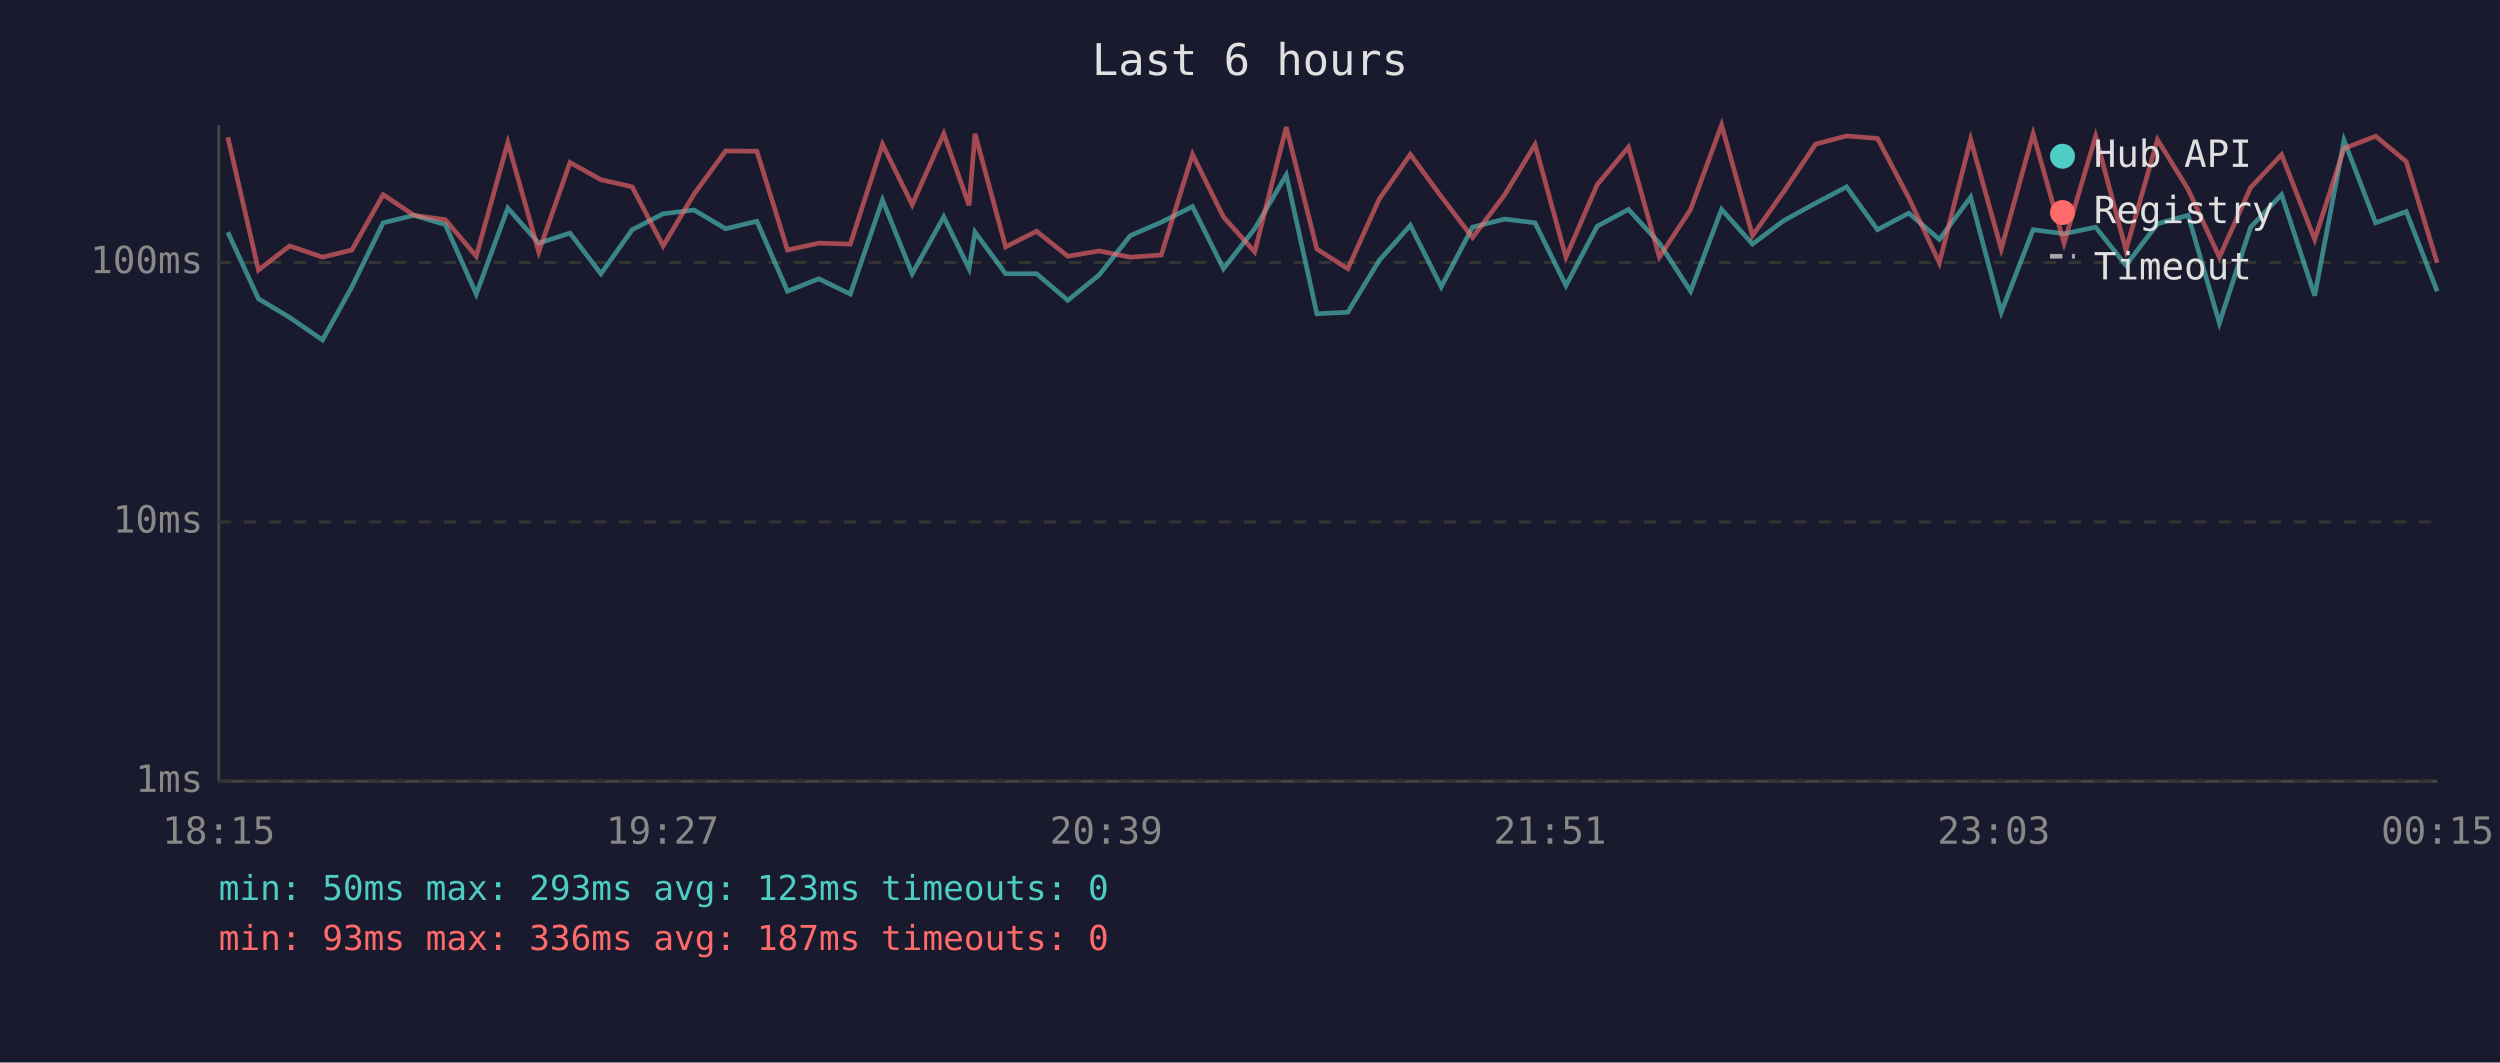
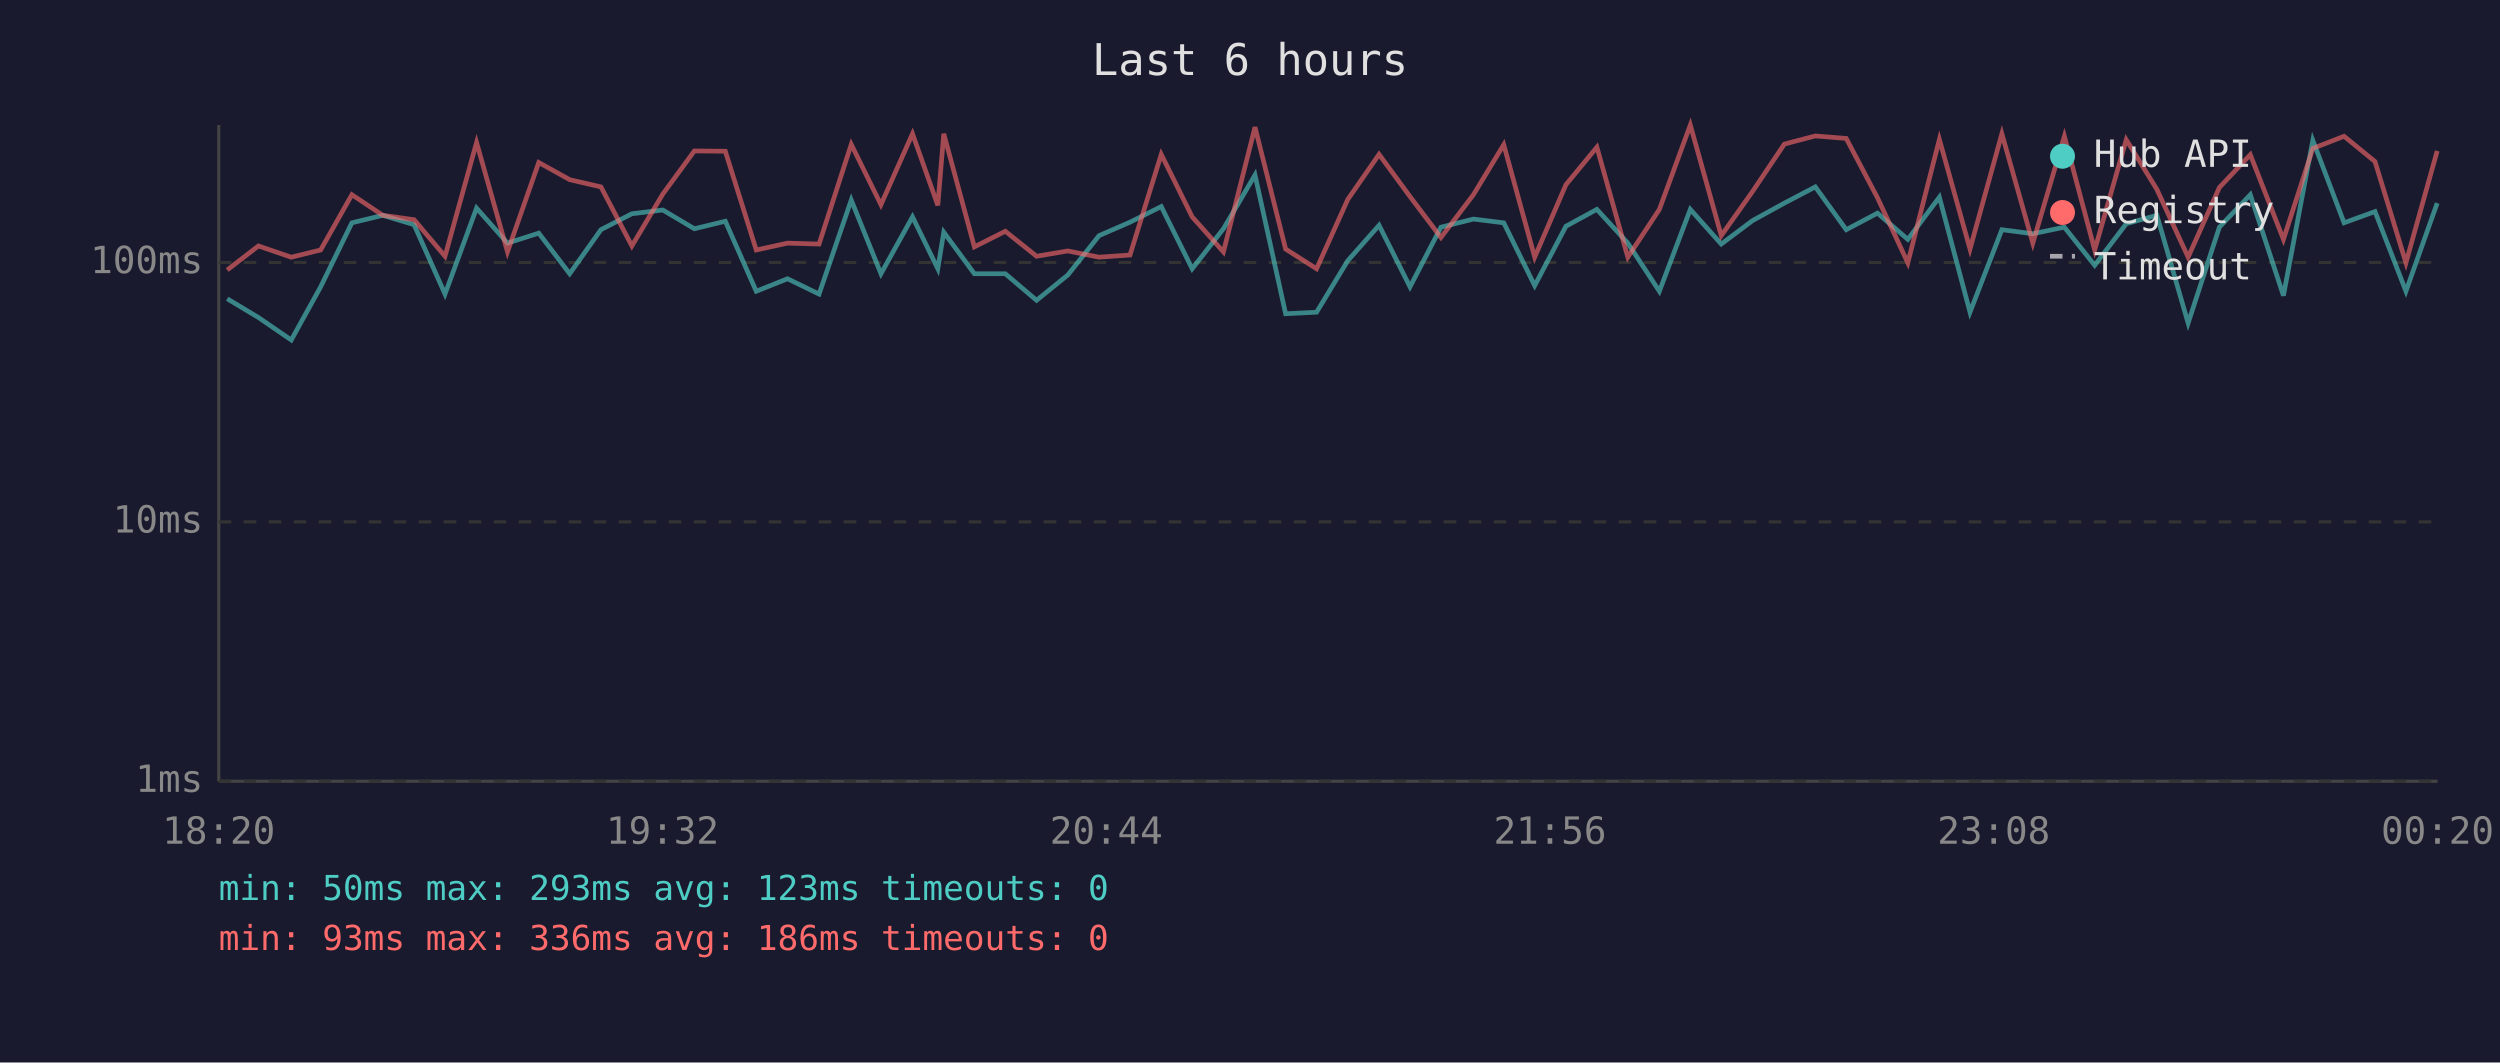
<svg xmlns="http://www.w3.org/2000/svg" viewBox="0 0 800 340" font-family="monospace" font-size="12">
  <rect width="800" height="340" fill="#1a1a2e" />
  <text x="400" y="24" fill="#e0e0e0" font-size="14" text-anchor="middle">Last 6 hours</text>
  <line x1="70" y1="40" x2="70" y2="250" stroke="#444" stroke-width="1" />
  <line x1="70" y1="250" x2="780" y2="250" stroke="#444" stroke-width="1" />
  <line x1="70" y1="250" x2="780" y2="250" stroke="#333" stroke-width="1" stroke-dasharray="4" />
  <text x="65" y="250" fill="#888" text-anchor="end" dominant-baseline="middle">1ms</text>
  <line x1="70" y1="167" x2="780" y2="167" stroke="#333" stroke-width="1" stroke-dasharray="4" />
  <text x="65" y="167" fill="#888" text-anchor="end" dominant-baseline="middle">10ms</text>
  <line x1="70" y1="84" x2="780" y2="84" stroke="#333" stroke-width="1" stroke-dasharray="4" />
  <text x="65" y="84" fill="#888" text-anchor="end" dominant-baseline="middle">100ms</text>
-   <text x="70" y="270" fill="#888" text-anchor="middle">18:15</text>
-   <text x="212" y="270" fill="#888" text-anchor="middle">19:27</text>
-   <text x="354" y="270" fill="#888" text-anchor="middle">20:39</text>
-   <text x="496" y="270" fill="#888" text-anchor="middle">21:51</text>
-   <text x="638" y="270" fill="#888" text-anchor="middle">23:03</text>
-   <text x="780" y="270" fill="#888" text-anchor="middle">00:15</text>
-   <polyline points="72.9,74.3 82.7,95.6 92.7,101.6 103.2,108.8 112.6,91.8 122.6,71.3 132.5,68.9 142.5,71.9 152.4,94.1 162.5,66.6 172.4,77.8 182.4,74.6 192.3,87.6 202.3,73.5 212.2,68.4 222.1,67.2 232.2,73.2 242.2,70.8 252.0,93.2 262.0,89.2 272.1,94.1 282.4,64.0 291.9,87.6 302.0,69.4 310.1,86.0 312.0,74.3 321.8,87.6 331.7,87.6 341.7,96.1 351.7,88.0 361.7,75.4 371.6,71.1 381.6,66.1 391.5,86.0 401.5,73.2 411.6,56.0 421.4,100.4 431.3,99.9 441.3,83.4 451.3,72.1 461.2,91.8 471.2,72.7 481.5,70.1 491.2,71.3 501.1,91.4 511.1,72.4 521.1,67.0 531.0,77.8 541.0,93.2 550.9,67.0 560.8,78.1 570.8,70.6 581.0,65.0 590.9,59.8 600.8,73.5 610.8,68.2 620.6,76.6 630.6,63.1 640.4,99.9 650.6,73.5 660.5,74.8 670.6,72.7 680.3,84.9 690.4,71.6 700.2,68.9 710.2,103.4 720.2,72.7 730.1,62.3 740.7,94.6 750.1,44.9 760.2,71.3 770.0,67.7 779.9,93.2" fill="none" stroke="#4ecdc4" stroke-width="1.5" opacity="0.6" />
-   <polyline points="72.9,43.9 82.7,86.4 92.7,78.7 103.2,82.3 112.6,80.0 122.6,62.3 132.5,68.9 142.5,70.3 152.4,82.0 162.5,45.6 172.4,80.6 182.4,52.0 192.3,57.5 202.3,59.8 212.2,78.7 222.1,62.1 232.2,48.3 242.2,48.4 252.0,80.0 262.0,77.8 272.1,78.1 282.4,46.2 291.9,65.5 302.0,42.8 310.1,65.7 312.0,42.8 321.8,79.0 331.7,74.0 341.7,82.0 351.7,80.3 361.7,82.3 371.6,81.6 381.6,49.4 391.5,69.4 401.5,80.6 411.6,40.7 421.4,79.7 431.3,86.0 441.3,63.8 451.3,49.4 461.2,62.9 471.2,76.0 481.5,62.3 491.2,46.3 501.1,82.3 511.1,59.1 521.1,47.1 531.0,82.3 541.0,67.0 550.9,40.0 560.8,75.4 570.8,61.3 581.0,46.1 590.9,43.5 600.8,44.3 610.8,63.3 620.6,84.1 630.6,44.6 640.4,79.7 650.6,42.8 660.5,77.8 670.6,43.6 680.3,80.0 690.4,44.7 700.2,60.6 710.2,82.3 720.2,60.0 730.1,49.5 740.7,76.6 750.1,47.5 760.2,43.6 770.0,51.7 779.9,84.1" fill="none" stroke="#ff6b6b" stroke-width="1.5" opacity="0.6" />
+   <text x="70" y="270" fill="#888" text-anchor="middle">18:20</text>
+   <text x="212" y="270" fill="#888" text-anchor="middle">19:32</text>
+   <text x="354" y="270" fill="#888" text-anchor="middle">20:44</text>
+   <text x="496" y="270" fill="#888" text-anchor="middle">21:56</text>
+   <text x="638" y="270" fill="#888" text-anchor="middle">23:08</text>
+   <text x="780" y="270" fill="#888" text-anchor="middle">00:20</text>
+   <polyline points="72.7,95.6 82.7,101.6 93.2,108.8 102.6,91.8 112.6,71.3 122.5,68.9 132.5,71.9 142.4,94.1 152.5,66.6 162.4,77.8 172.4,74.6 182.3,87.6 192.3,73.5 202.2,68.4 212.1,67.2 222.2,73.2 232.1,70.8 242.0,93.2 252.0,89.2 262.1,94.1 272.4,64.0 281.9,87.6 292.0,69.4 300.1,86.0 302.0,74.3 311.8,87.6 321.7,87.6 331.7,96.1 341.7,88.0 351.7,75.4 361.6,71.1 371.6,66.1 381.5,86.0 391.5,73.2 401.6,56.0 411.4,100.4 421.3,99.9 431.3,83.4 441.3,72.1 451.2,91.8 461.1,72.7 471.5,70.1 481.2,71.3 491.1,91.4 501.1,72.4 511.0,67.0 520.9,77.8 531.0,93.2 540.9,67.0 550.8,78.1 560.8,70.6 571.0,65.0 580.9,59.8 590.8,73.5 600.8,68.2 610.5,76.6 620.6,63.1 630.4,99.9 640.6,73.5 650.5,74.8 660.6,72.7 670.3,84.9 680.4,71.6 690.2,68.9 700.2,103.4 710.2,72.7 720.1,62.3 730.7,94.6 740.1,44.9 750.1,71.3 760.0,67.7 769.9,93.2 779.9,65.0" fill="none" stroke="#4ecdc4" stroke-width="1.5" opacity="0.6" />
+   <polyline points="72.7,86.4 82.7,78.7 93.2,82.3 102.6,80.0 112.6,62.3 122.5,68.9 132.5,70.3 142.4,82.0 152.5,45.6 162.4,80.6 172.4,52.0 182.3,57.5 192.3,59.8 202.2,78.7 212.1,62.1 222.2,48.3 232.1,48.4 242.0,80.0 252.0,77.8 262.1,78.1 272.4,46.2 281.9,65.5 292.0,42.8 300.1,65.7 302.0,42.8 311.8,79.0 321.7,74.0 331.7,82.0 341.7,80.3 351.7,82.3 361.6,81.6 371.6,49.4 381.5,69.4 391.5,80.6 401.6,40.7 411.4,79.7 421.3,86.0 431.3,63.8 441.3,49.4 451.2,62.9 461.1,76.0 471.5,62.3 481.2,46.3 491.1,82.3 501.1,59.1 511.0,47.1 520.9,82.3 531.0,67.0 540.9,40.0 550.8,75.4 560.8,61.3 571.0,46.1 580.9,43.5 590.8,44.3 600.8,63.3 610.5,84.1 620.6,44.6 630.4,79.7 640.6,42.8 650.5,77.8 660.6,43.6 670.3,80.0 680.4,44.7 690.2,60.6 700.2,82.3 710.2,60.0 720.1,49.5 730.7,76.6 740.1,47.5 750.1,43.6 760.0,51.7 769.9,84.1 779.9,48.3" fill="none" stroke="#ff6b6b" stroke-width="1.5" opacity="0.6" />
  <circle cx="660" cy="50" r="4" fill="#4ecdc4" />
  <text x="670" y="50" fill="#e0e0e0" dominant-baseline="middle">Hub API</text>
  <circle cx="660" cy="68" r="4" fill="#ff6b6b" />
  <text x="670" y="68" fill="#e0e0e0" dominant-baseline="middle">Registry</text>
  <line x1="656" y1="82" x2="664" y2="82" stroke="#e0e0e0" stroke-width="1.5" stroke-dasharray="4,3" opacity="0.7" />
  <text x="670" y="86" fill="#e0e0e0" dominant-baseline="middle">Timeout</text>
  <text x="70" y="288" fill="#4ecdc4" font-size="11">min: 50ms  max: 293ms  avg: 123ms  timeouts: 0</text>
-   <text x="70" y="304" fill="#ff6b6b" font-size="11">min: 93ms  max: 336ms  avg: 187ms  timeouts: 0</text>
+   <text x="70" y="304" fill="#ff6b6b" font-size="11">min: 93ms  max: 336ms  avg: 186ms  timeouts: 0</text>
</svg>
